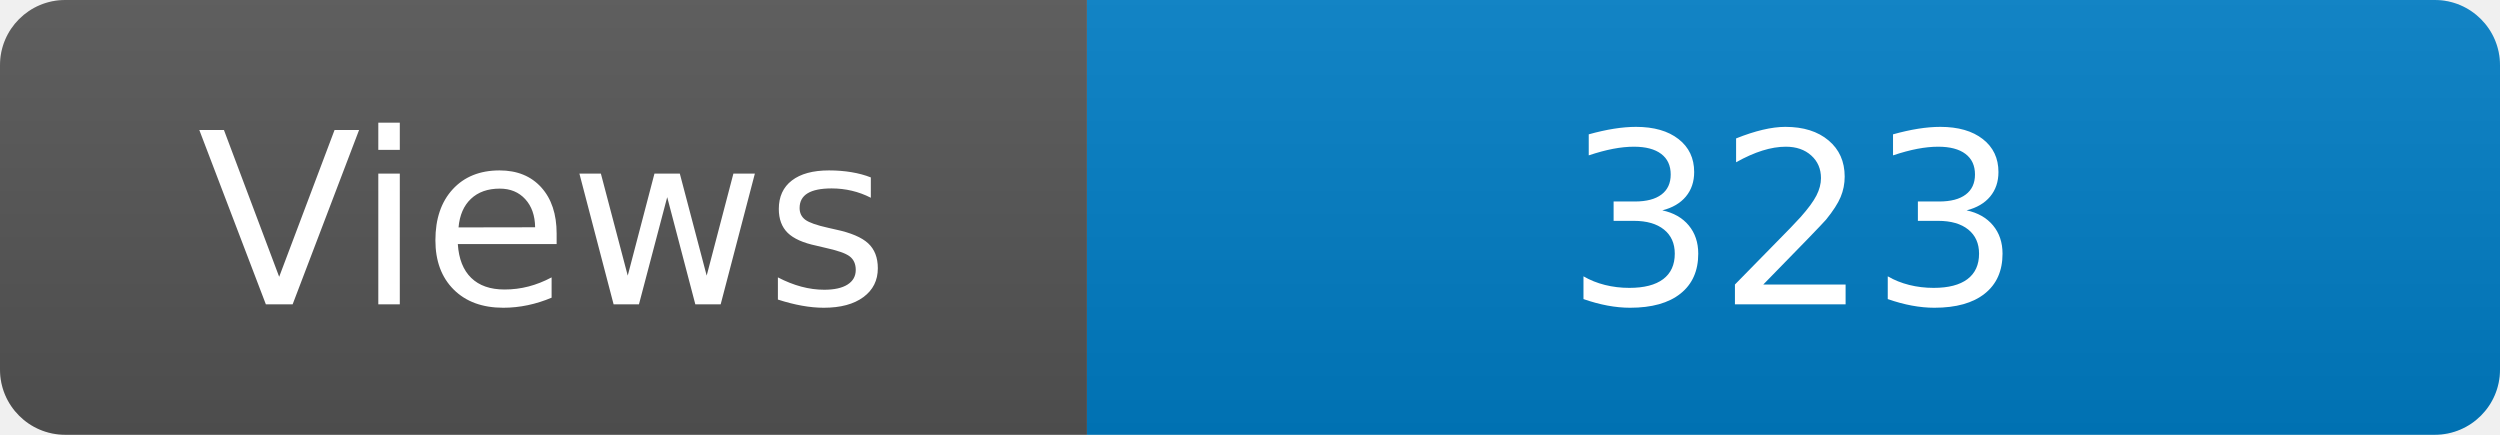
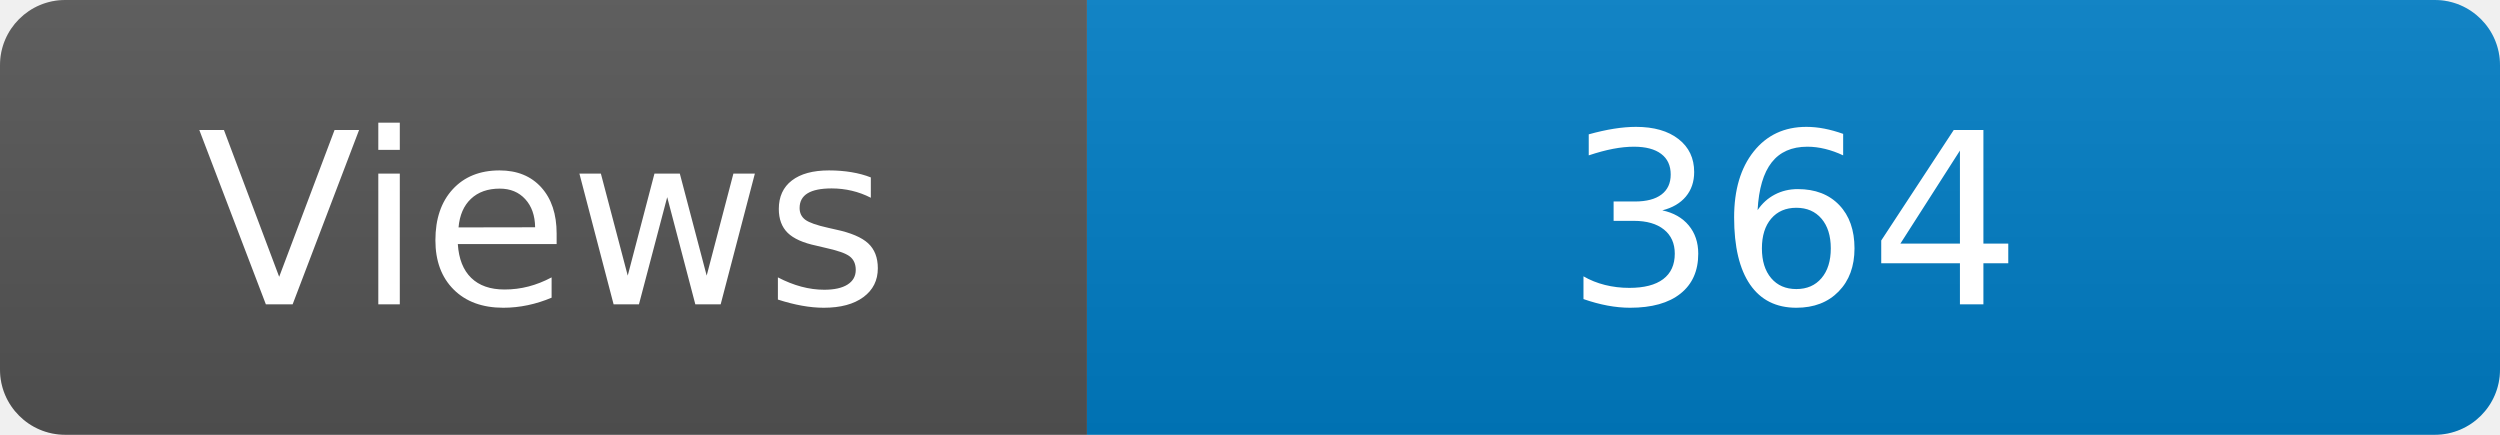
<svg xmlns="http://www.w3.org/2000/svg" width="115" height="20" role="img" aria-label="Maintained?: yes">
  <linearGradient id="s" x2="0" y2="100%">
    <stop offset="0" stop-color="#bbb" stop-opacity=".1" />
    <stop offset="1" stop-opacity=".1" />
  </linearGradient>
  <clipPath id="r">
    <rect width="115" height="20" rx="3" fill="#fff" />
  </clipPath>
  <g clip-path="url(#r)">
    <rect width="50" height="20" fill="#555" />
    <rect x="50" width="160" height="20" fill="#007ec6" />
    <rect width="115" height="20" fill="url(#s)" />
  </g>
  <g fill="#fff" text-anchor="middle" font-family="Verdana,Geneva,DejaVu Sans,sans-serif" font-size="110">
    <text x="250" y="140" transform="scale(.1)" fill="#fff">Views</text>
-     <text x="825" y="140" transform="scale(.1)" fill="#fff">323</text>
+     <text x="825" y="140" transform="scale(.1)" fill="#fff">364</text>
  </g>
</svg>
